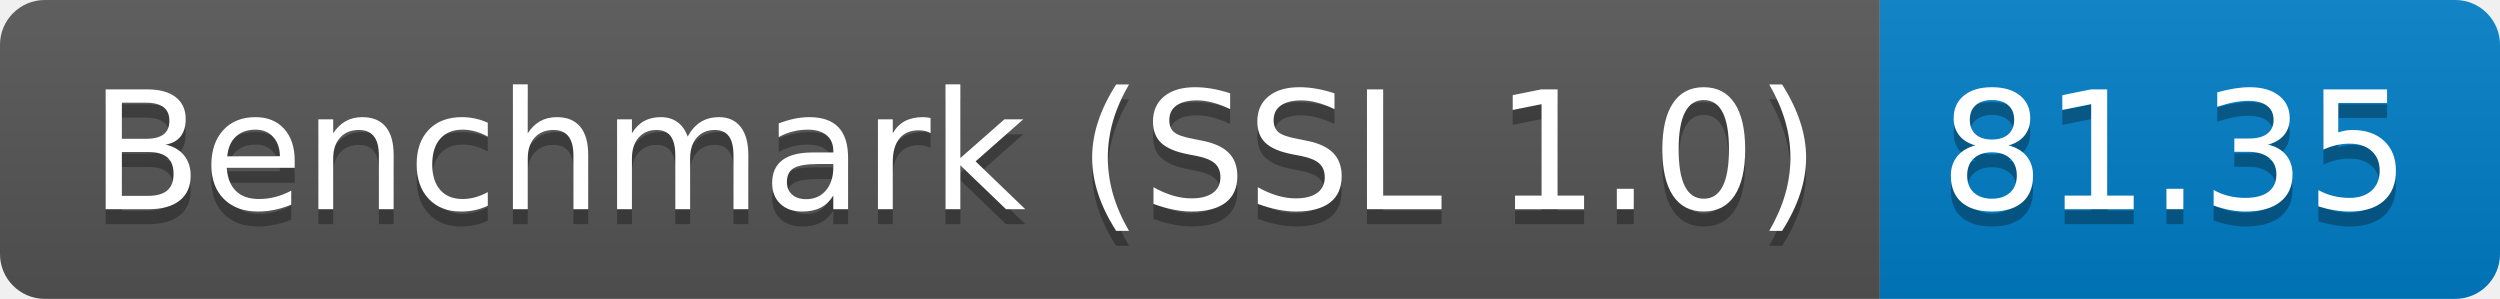
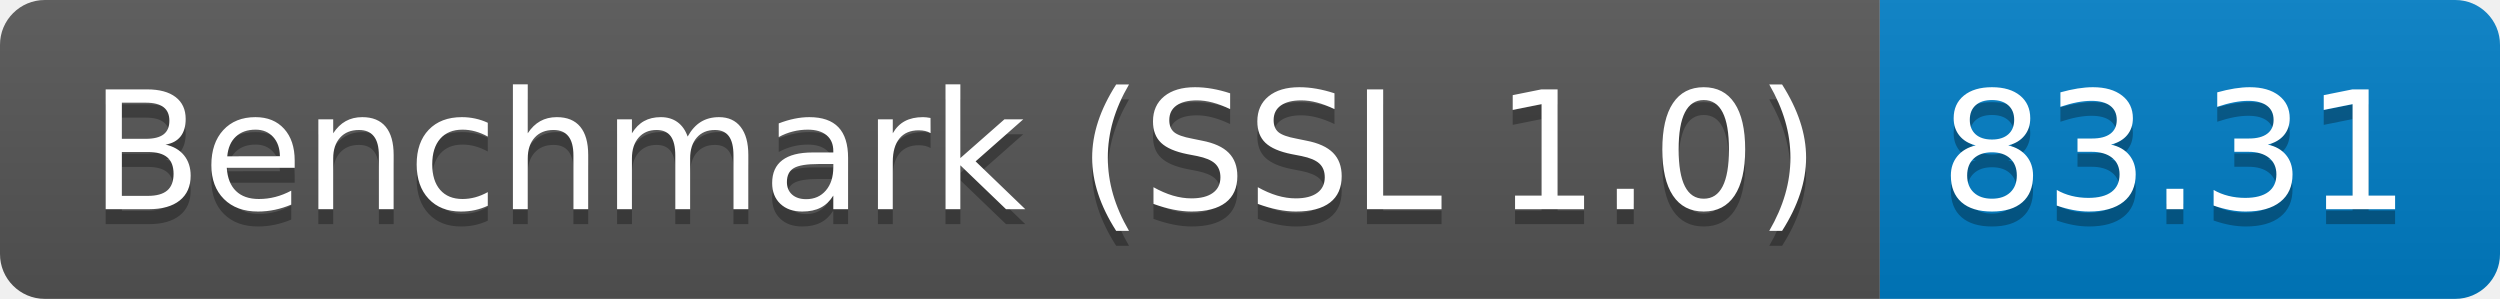
<svg xmlns="http://www.w3.org/2000/svg" height="20" width="167.3">
  <linearGradient id="smooth" x2="0" y2="100%">
    <stop offset="0" stop-color="#bbb" stop-opacity=".1" />
    <stop offset="1" stop-opacity=".1" />
  </linearGradient>
  <clipPath id="round">
    <rect fill="#fff" height="20" rx="3" width="167.3" />
  </clipPath>
  <g clip-path="url(#round)">
    <rect fill="#555" height="20" width="125.8" />
    <rect fill="#007ec6" height="20" width="41.5" x="125.8" />
    <rect fill="url(#smooth)" height="20" width="167.3" />
  </g>
  <g fill="#fff" font-family="DejaVu Sans,Verdana,Geneva,sans-serif" font-size="110" text-anchor="middle">
    <text fill="#010101" fill-opacity=".3" lengthAdjust="spacing" textLength="1158.0" transform="scale(0.1)" x="639.0" y="150">Benchmark (SSL 1.0)</text>
    <text lengthAdjust="spacing" textLength="1158.0" transform="scale(0.1)" x="639.0" y="140">Benchmark (SSL 1.0)</text>
-     <text fill="#010101" fill-opacity=".3" lengthAdjust="spacing" textLength="315.0" transform="scale(0.1)" x="1455.5" y="150">81.35</text>
-     <text lengthAdjust="spacing" textLength="315.0" transform="scale(0.1)" x="1455.5" y="140">81.35</text>
+     <text fill="#010101" fill-opacity=".3" lengthAdjust="spacing" textLength="315.0" transform="scale(0.1)" x="1455.5" y="150">83.31</text>
+     <text lengthAdjust="spacing" textLength="315.0" transform="scale(0.1)" x="1455.5" y="140">83.31</text>
  </g>
</svg>
